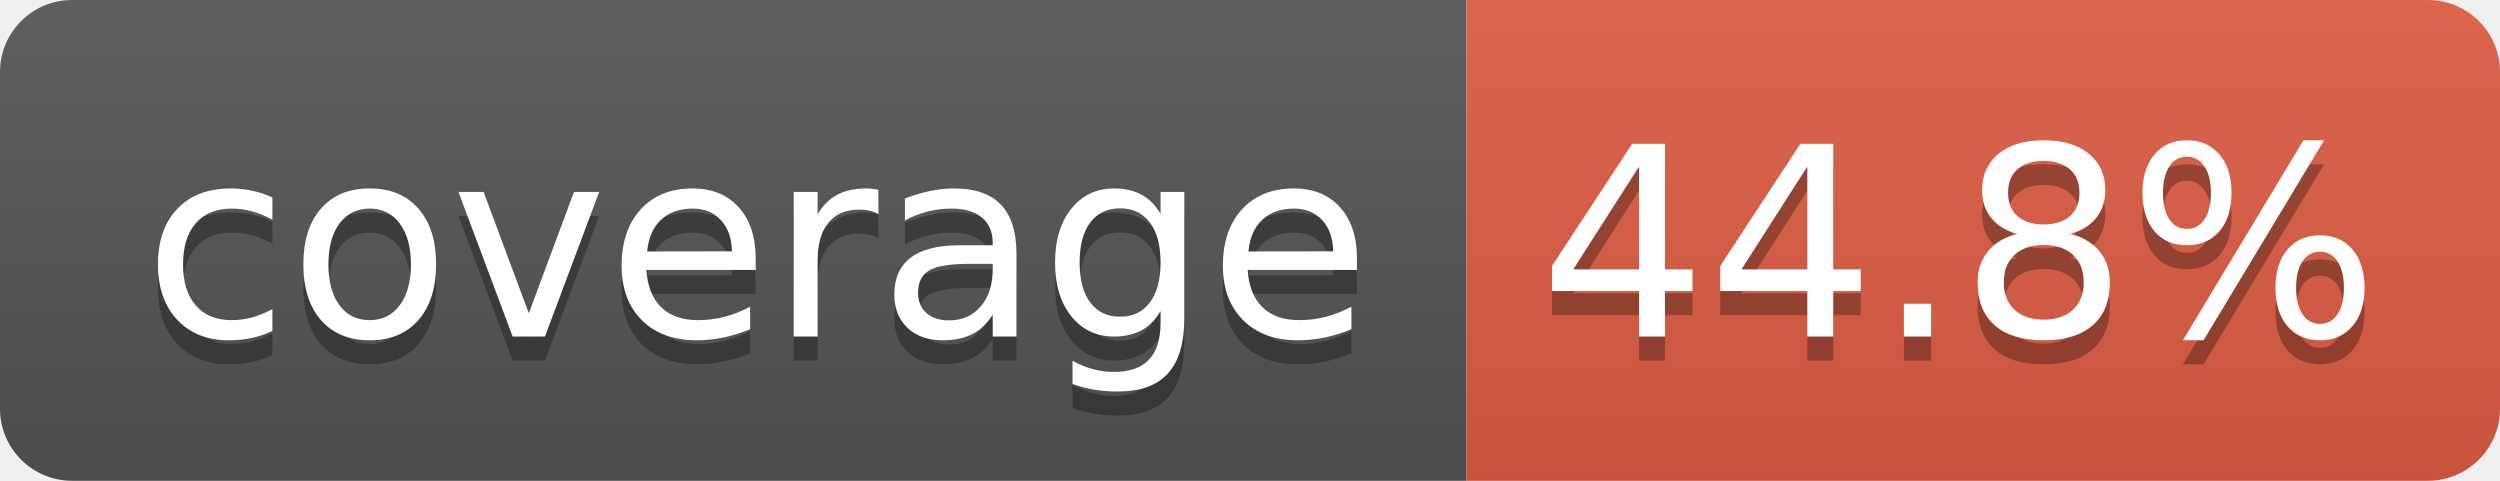
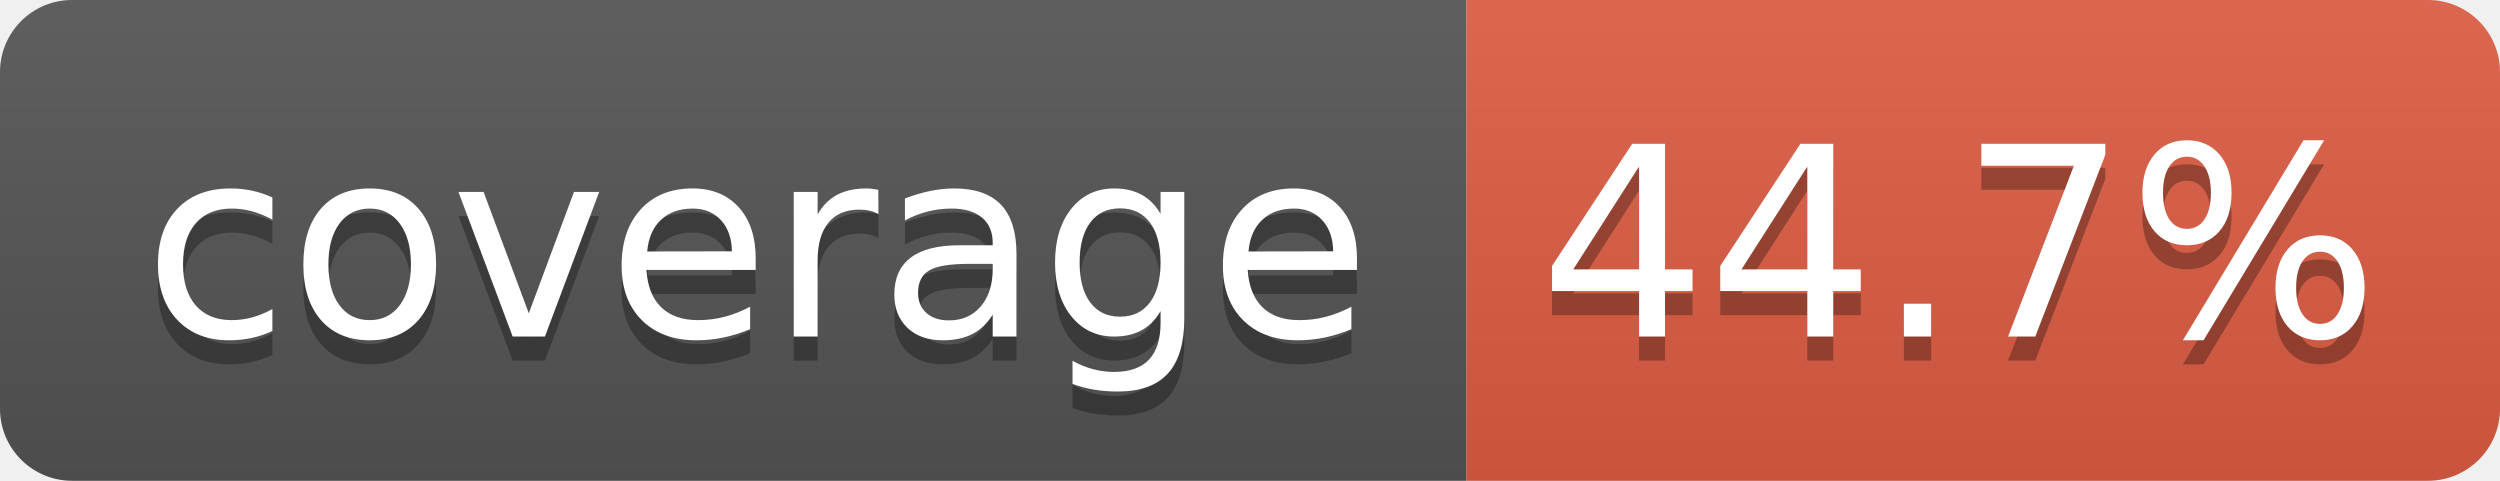
- <svg xmlns="http://www.w3.org/2000/svg" width="104" height="20" role="img" aria-label="coverage: 44.8%">
+ <svg xmlns="http://www.w3.org/2000/svg" width="104" height="20" role="img" aria-label="coverage: 44.7%">
  <linearGradient id="s" x2="0" y2="100%">
    <stop offset="0" stop-color="#bbb" stop-opacity=".1" />
    <stop offset="1" stop-opacity=".1" />
  </linearGradient>
  <clipPath id="r">
    <rect width="104" height="20" rx="3" fill="#fff" />
  </clipPath>
  <g clip-path="url(#r)">
    <rect width="61" height="20" fill="#555" />
    <rect x="61" width="43" height="20" fill="#e05d44" />
    <rect width="104" height="20" fill="url(#s)" />
  </g>
  <g fill="#fff" text-anchor="middle" font-family="Verdana,Geneva,DejaVu Sans,sans-serif" text-rendering="geometricPrecision" font-size="110">
    <text aria-hidden="true" x="315" y="150" fill="#010101" fill-opacity=".3" transform="scale(.1)" textLength="510">coverage</text>
    <text x="315" y="140" transform="scale(.1)" fill="#fff" textLength="510">coverage</text>
-     <text aria-hidden="true" x="815" y="150" fill="#010101" fill-opacity=".3" transform="scale(.1)" textLength="330">44.8%</text>
-     <text x="815" y="140" transform="scale(.1)" fill="#fff" textLength="330">44.8%</text>
+     <text aria-hidden="true" x="815" y="150" fill="#010101" fill-opacity=".3" transform="scale(.1)" textLength="330">44.7%</text>
+     <text x="815" y="140" transform="scale(.1)" fill="#fff" textLength="330">44.7%</text>
  </g>
</svg>
